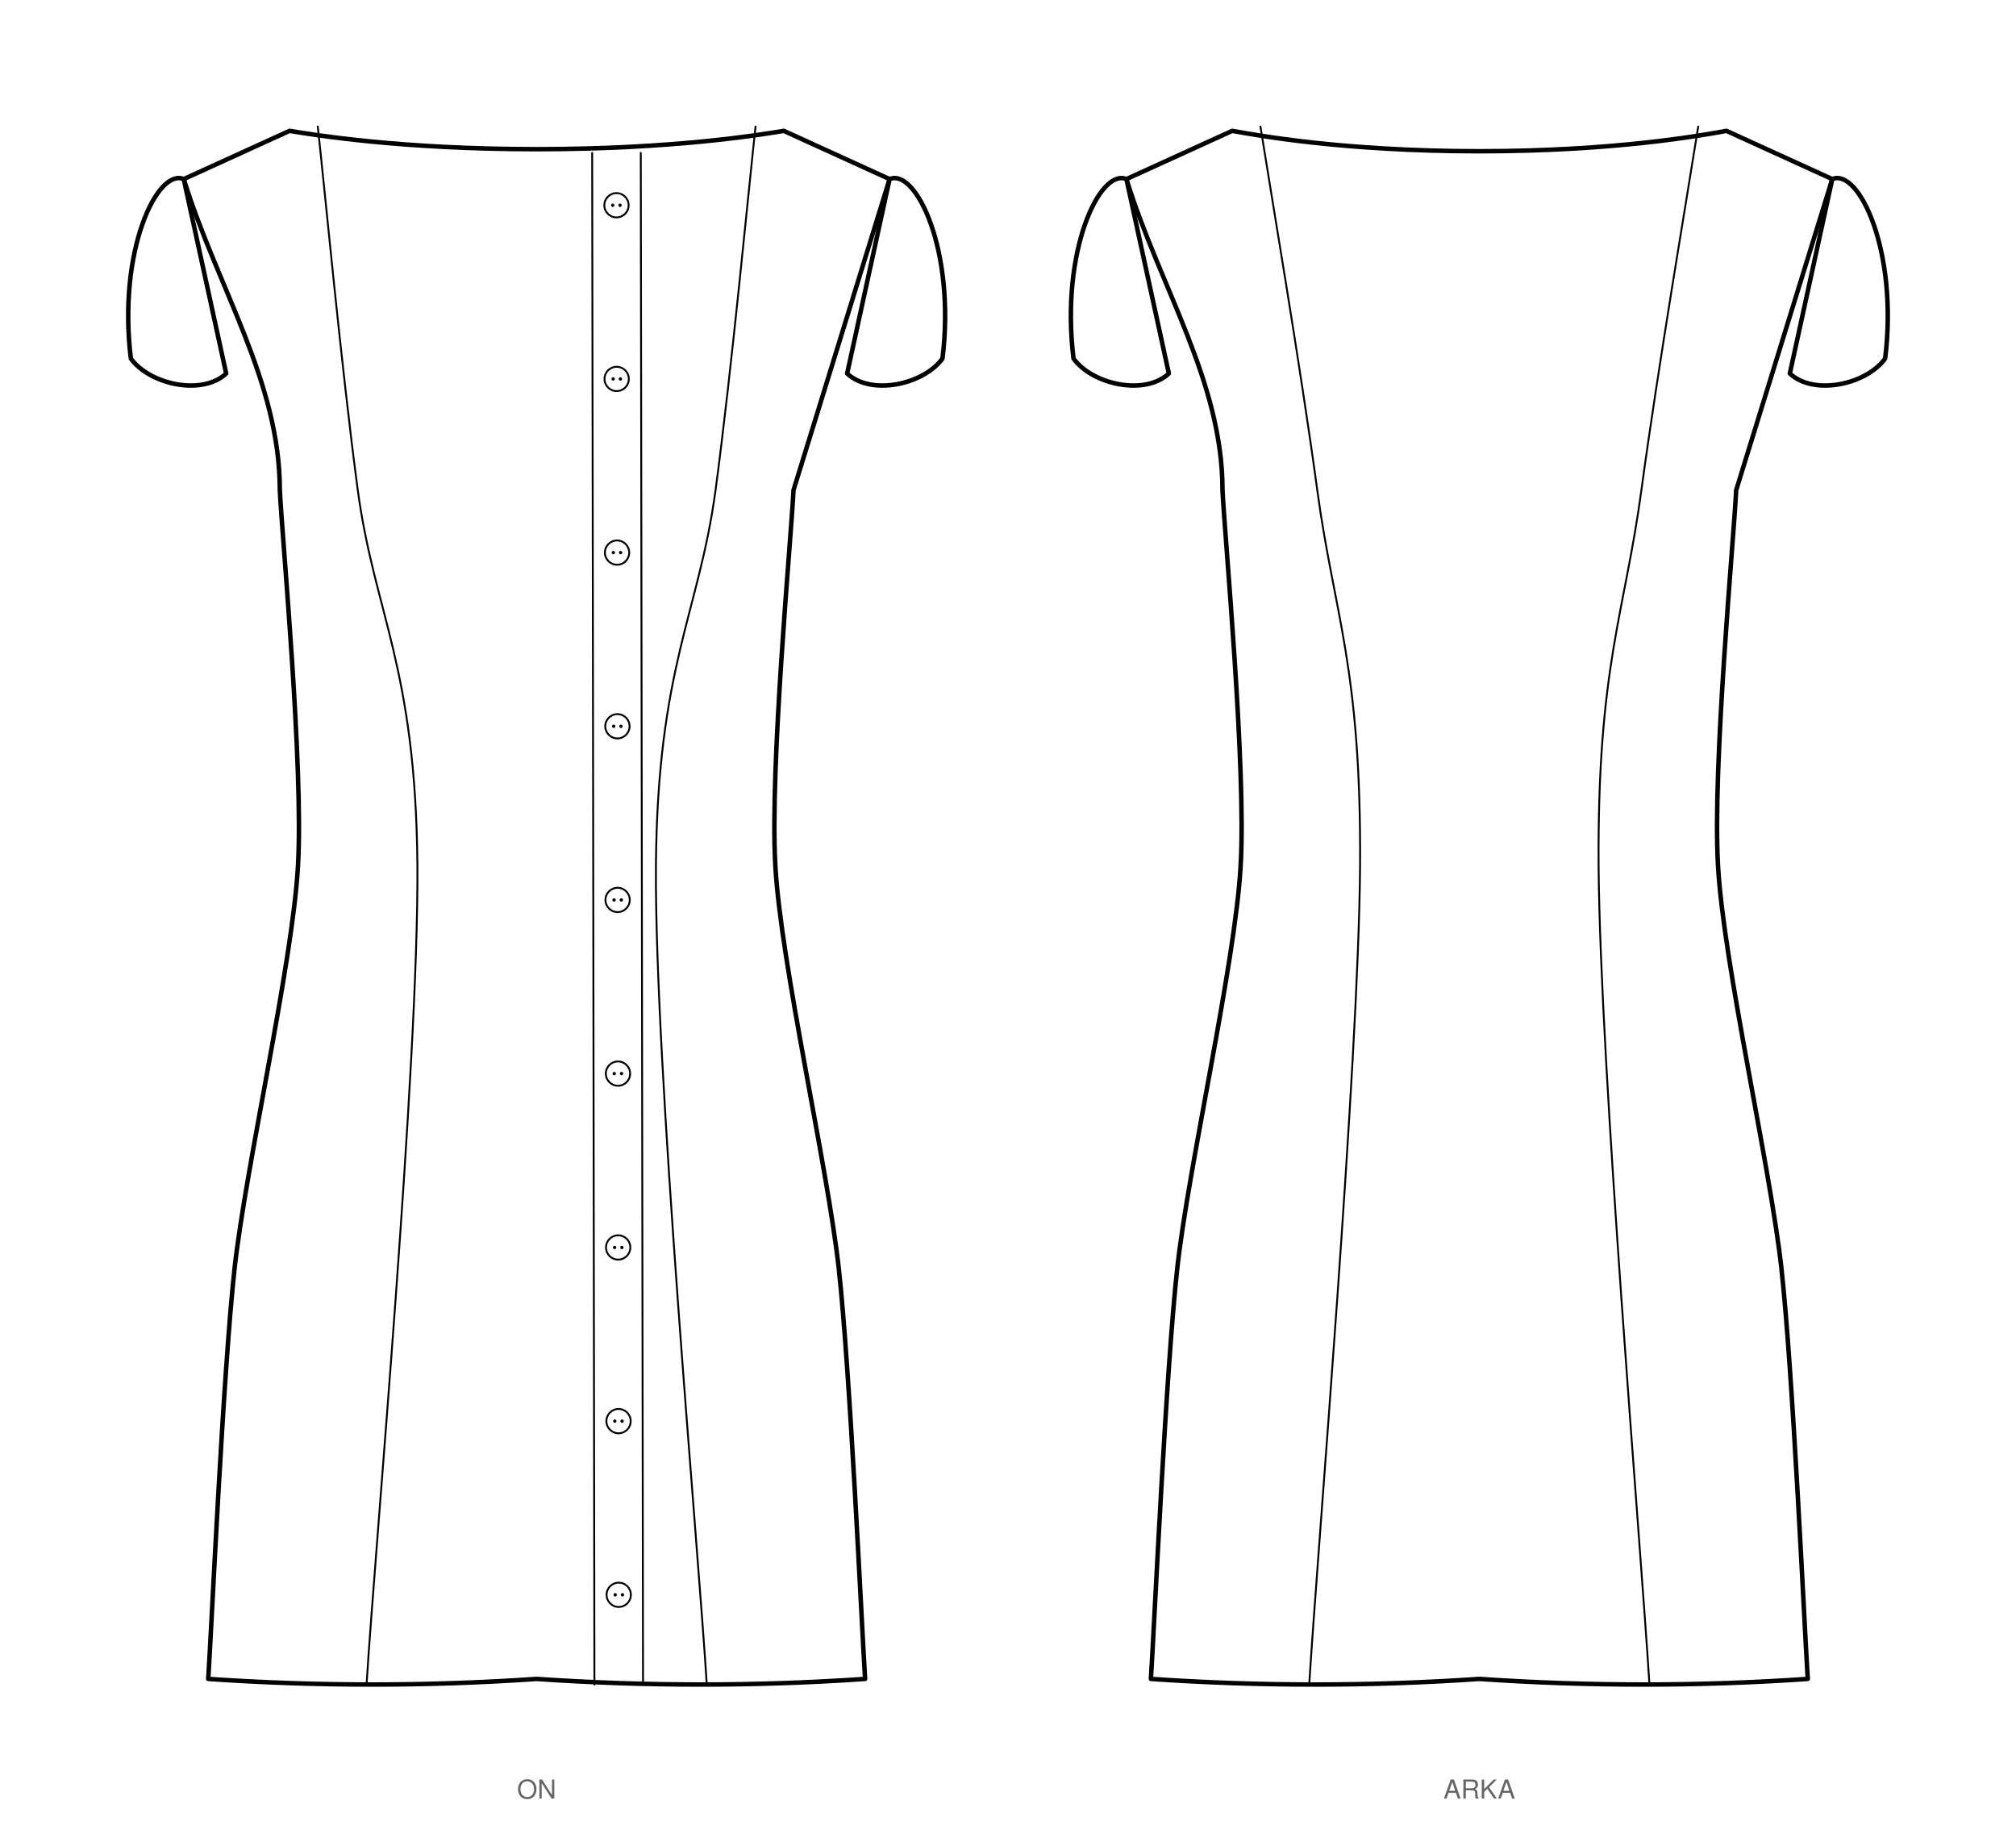
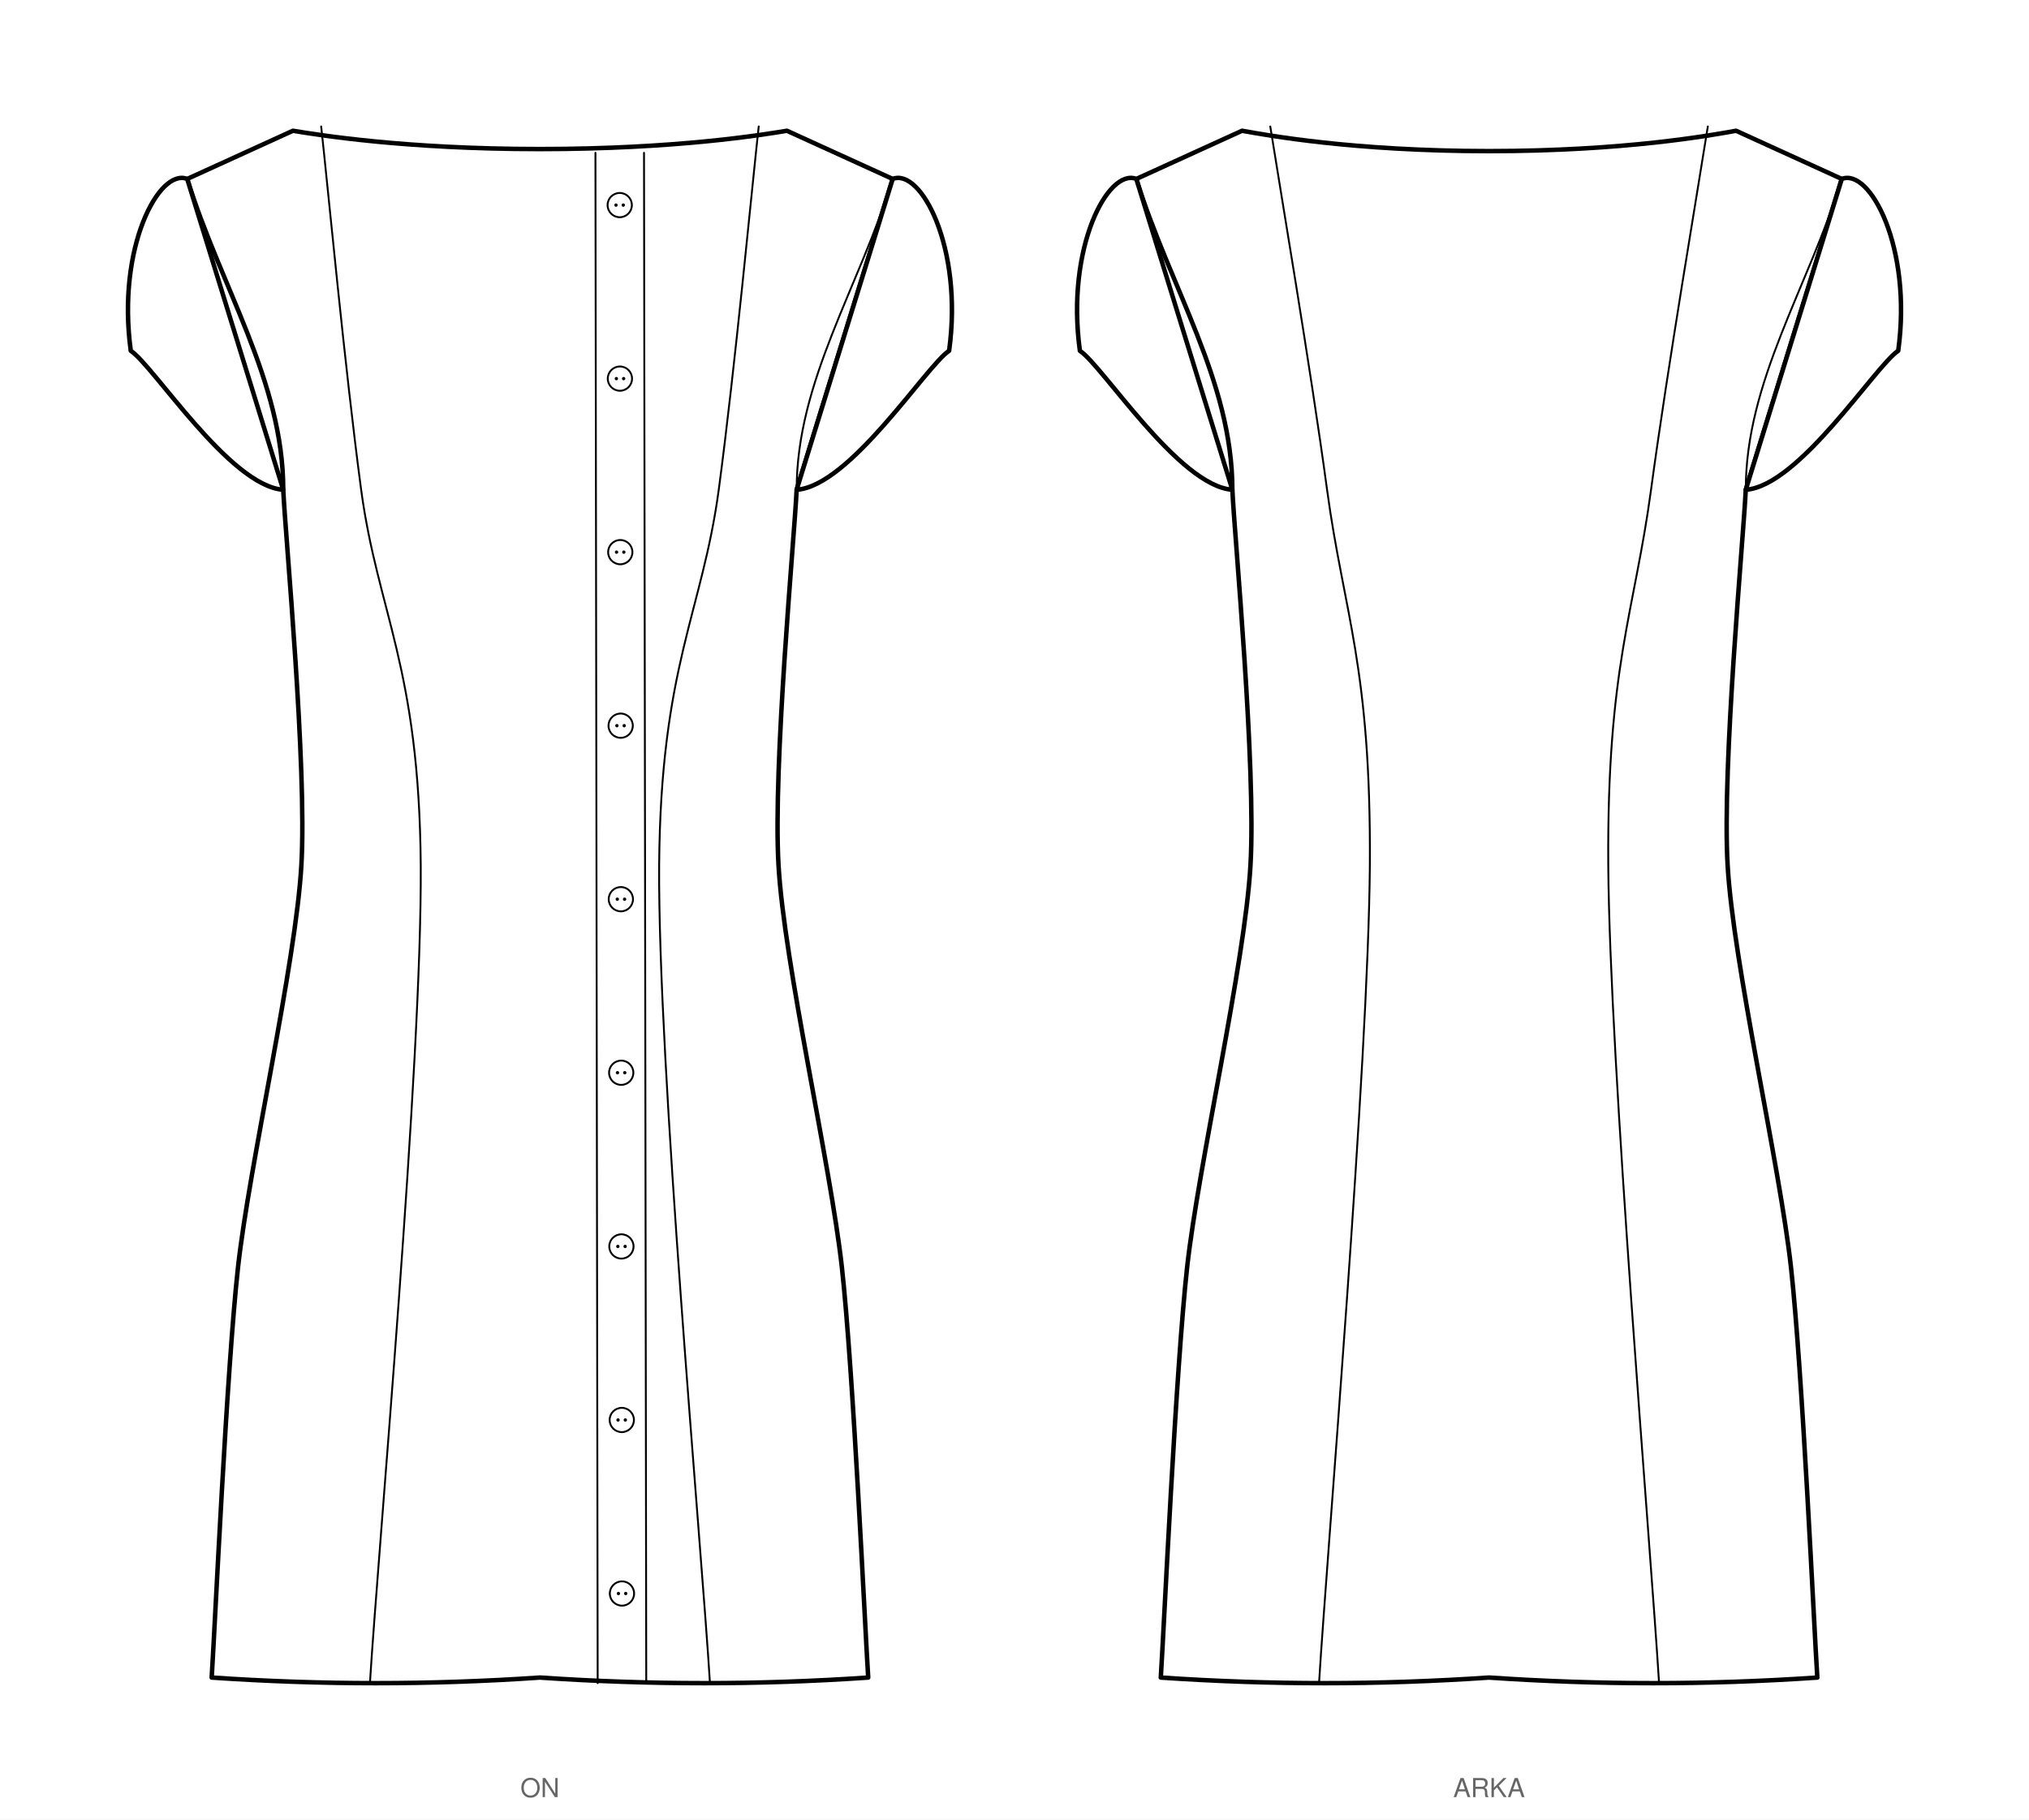
- <svg xmlns="http://www.w3.org/2000/svg" viewBox="0 0 1078.5 974.1" width="1078.5mm" height="974.1mm" data-siluet="v1" data-kaynak="854f4b139290f04a2db491e6f48d4896cedd6a01e6d04d02e2ddce8ecc9447c6">
-   <rect width="1078.5" height="974.1" fill="#fff" />
-   <g transform="translate(287.1 48.9)" data-gorunum="on">
+ <svg xmlns="http://www.w3.org/2000/svg" viewBox="0 0 1086.0 974.1" width="1086.0mm" height="974.1mm" data-siluet="v1" data-kaynak="854f4b139290f04a2db491e6f48d4896cedd6a01e6d04d02e2ddce8ecc9447c6">
+   <rect width="1086.0" height="974.1" fill="#fff" />
+   <g transform="translate(289.0 48.9)" data-gorunum="on">
    <path d="M 0.0 30.9 C 72.7 30.9 118.9 23.3 132.2 21.1 L 188.8 46.9 L 137.4 213.3 C 136.2 238.8 124.6 361.7 127.7 414.4 C 130.7 467.1 155.5 574.4 161.6 629.5 C 167.7 684.6 173.9 821.3 175.7 849.2 Q 87.9 855.2 0.0 849.2 Q -87.9 855.2 -175.7 849.2 C -173.9 821.3 -167.7 684.6 -161.6 629.5 C -155.5 574.4 -130.7 467.1 -127.7 414.4 C -124.6 361.7 -136.2 238.8 -137.4 213.3 C -137.4 155.1 -170.8 105.1 -188.8 46.9 L -132.2 21.1 C -118.9 23.3 -72.7 30.9 0.0 30.9 Z" fill="#fff" stroke="#000" stroke-width="2.4" stroke-linejoin="round" />
-     <path d="M 188.8 46.9 C 203.0 40.9 224.2 85.3 217.1 142.9 C 206.9 156.9 178.9 162.9 166.1 150.9 Z" fill="#fff" stroke="#000" stroke-width="2.4" stroke-linejoin="round" />
-     <path d="M -188.8 46.9 C -203.0 40.9 -224.2 85.3 -217.1 142.9 C -206.9 156.9 -178.9 162.9 -166.1 150.9 Z" fill="#fff" stroke="#000" stroke-width="2.4" stroke-linejoin="round" />
+     <path d="M 188.8 46.9 C 203.9 40.9 226.6 83.7 219.0 138.9 C 206.8 146.9 166.0 211.3 137.4 213.3 Z" fill="#fff" stroke="#000" stroke-width="2.4" stroke-linejoin="round" />
+     <path d="M 188.8 46.9 C 170.8 105.1 137.4 155.1 137.4 213.3" fill="none" stroke="#000" stroke-width="1" />
+     <path d="M -188.8 46.9 C -203.9 40.9 -226.6 83.7 -219.0 138.9 C -206.8 146.9 -166.0 211.3 -137.4 213.3 Z" fill="#fff" stroke="#000" stroke-width="2.4" stroke-linejoin="round" />
+     <path d="M -188.8 46.9 C -170.8 105.1 -137.4 155.1 -137.4 213.3" fill="none" stroke="#000" stroke-width="1" />
    <path d="M 117.1 18.8 C 113.5 51.2 104.5 147.4 95.7 213.3 C 86.8 279.2 64.6 307.9 63.8 414.4 C 63.1 520.9 86.5 779.2 91.0 852.2" fill="none" stroke="#000" stroke-width="1" stroke-linecap="round" />
    <path d="M -117.1 18.8 C -113.5 51.2 -104.5 147.4 -95.7 213.3 C -86.8 279.2 -64.6 307.9 -63.8 414.4 C -63.1 520.9 -86.5 779.2 -91.0 852.2" fill="none" stroke="#000" stroke-width="1" stroke-linecap="round" />
    <path d="M 29.7 32.9 L 30.9 852.2 M 55.7 32.9 L 56.9 852.2" fill="none" stroke="#000" stroke-width="1" stroke-linecap="round" />
    <circle cx="42.7" cy="60.9" r="6.5" fill="#fff" stroke="#000" stroke-width="1" />
    <circle cx="40.7" cy="60.9" r="0.9" fill="#000" />
    <circle cx="44.6" cy="60.9" r="0.9" fill="#000" />
    <circle cx="42.8" cy="153.8" r="6.5" fill="#fff" stroke="#000" stroke-width="1" />
    <circle cx="40.9" cy="153.8" r="0.9" fill="#000" />
    <circle cx="44.8" cy="153.8" r="0.9" fill="#000" />
    <circle cx="43.0" cy="246.7" r="6.5" fill="#fff" stroke="#000" stroke-width="1" />
    <circle cx="41.0" cy="246.7" r="0.9" fill="#000" />
    <circle cx="44.9" cy="246.7" r="0.9" fill="#000" />
    <circle cx="43.2" cy="339.6" r="6.5" fill="#fff" stroke="#000" stroke-width="1" />
    <circle cx="41.2" cy="339.6" r="0.9" fill="#000" />
    <circle cx="45.1" cy="339.6" r="0.9" fill="#000" />
    <circle cx="43.3" cy="432.5" r="6.5" fill="#fff" stroke="#000" stroke-width="1" />
    <circle cx="41.4" cy="432.5" r="0.9" fill="#000" />
    <circle cx="45.3" cy="432.5" r="0.9" fill="#000" />
    <circle cx="43.5" cy="525.4" r="6.5" fill="#fff" stroke="#000" stroke-width="1" />
    <circle cx="41.5" cy="525.4" r="0.9" fill="#000" />
    <circle cx="45.4" cy="525.4" r="0.9" fill="#000" />
    <circle cx="43.6" cy="618.4" r="6.5" fill="#fff" stroke="#000" stroke-width="1" />
    <circle cx="41.7" cy="618.4" r="0.9" fill="#000" />
    <circle cx="45.6" cy="618.4" r="0.9" fill="#000" />
    <circle cx="43.8" cy="711.3" r="6.5" fill="#fff" stroke="#000" stroke-width="1" />
    <circle cx="41.8" cy="711.3" r="0.9" fill="#000" />
    <circle cx="45.7" cy="711.3" r="0.9" fill="#000" />
    <circle cx="43.9" cy="804.2" r="6.5" fill="#fff" stroke="#000" stroke-width="1" />
    <circle cx="42.0" cy="804.2" r="0.9" fill="#000" />
    <circle cx="45.9" cy="804.2" r="0.9" fill="#000" />
  </g>
-   <text x="287.1" y="962.1" font-family="Helvetica, Arial, sans-serif" font-size="14" text-anchor="middle" fill="#666">ON</text>
-   <g transform="translate(791.4 48.9)" data-gorunum="arka">
+   <text x="289.0" y="962.1" font-family="Helvetica, Arial, sans-serif" font-size="14" text-anchor="middle" fill="#666">ON</text>
+   <g transform="translate(797.0 48.9)" data-gorunum="arka">
    <path d="M 0.0 32.0 C 72.7 32.0 118.9 23.5 132.2 21.1 L 188.8 46.9 L 137.4 213.3 C 136.2 238.8 124.6 361.7 127.7 414.4 C 130.7 467.1 155.5 574.4 161.6 629.5 C 167.7 684.6 173.9 821.3 175.7 849.2 Q 87.9 855.2 0.0 849.2 Q -87.9 855.2 -175.7 849.2 C -173.9 821.3 -167.7 684.6 -161.6 629.5 C -155.5 574.4 -130.7 467.1 -127.7 414.4 C -124.6 361.7 -136.2 238.8 -137.4 213.3 C -137.4 155.1 -170.8 105.1 -188.8 46.9 L -132.2 21.1 C -118.9 23.5 -72.7 32.0 0.0 32.0 Z" fill="#fff" stroke="#000" stroke-width="2.4" stroke-linejoin="round" />
-     <path d="M 188.8 46.9 C 203.0 40.9 224.2 85.3 217.1 142.9 C 206.9 156.9 178.9 162.9 166.1 150.9 Z" fill="#fff" stroke="#000" stroke-width="2.4" stroke-linejoin="round" />
-     <path d="M -188.8 46.9 C -203.0 40.9 -224.2 85.3 -217.1 142.9 C -206.9 156.9 -178.9 162.9 -166.1 150.9 Z" fill="#fff" stroke="#000" stroke-width="2.4" stroke-linejoin="round" />
+     <path d="M 188.8 46.9 C 203.9 40.9 226.6 83.7 219.0 138.9 C 206.8 146.9 166.0 211.3 137.4 213.3 Z" fill="#fff" stroke="#000" stroke-width="2.4" stroke-linejoin="round" />
+     <path d="M 188.8 46.9 C 170.8 105.1 137.4 155.1 137.4 213.3" fill="none" stroke="#000" stroke-width="1" />
+     <path d="M -188.8 46.9 C -203.9 40.9 -226.6 83.7 -219.0 138.9 C -206.8 146.9 -166.0 211.3 -137.4 213.3 Z" fill="#fff" stroke="#000" stroke-width="2.4" stroke-linejoin="round" />
+     <path d="M -188.8 46.9 C -170.8 105.1 -137.4 155.1 -137.4 213.3" fill="none" stroke="#000" stroke-width="1" />
    <path d="M 117.1 18.8 C 112.0 51.2 95.6 147.4 86.7 213.3 C 77.8 279.2 63.1 307.9 63.8 414.4 C 64.6 520.9 86.5 779.2 91.0 852.2" fill="none" stroke="#000" stroke-width="1" stroke-linecap="round" />
    <path d="M -117.1 18.8 C -112.0 51.2 -95.6 147.4 -86.7 213.3 C -77.8 279.2 -63.1 307.9 -63.8 414.4 C -64.6 520.9 -86.5 779.2 -91.0 852.2" fill="none" stroke="#000" stroke-width="1" stroke-linecap="round" />
  </g>
-   <text x="791.4" y="962.1" font-family="Helvetica, Arial, sans-serif" font-size="14" text-anchor="middle" fill="#666">ARKA</text>
+   <text x="797.0" y="962.1" font-family="Helvetica, Arial, sans-serif" font-size="14" text-anchor="middle" fill="#666">ARKA</text>
</svg>
